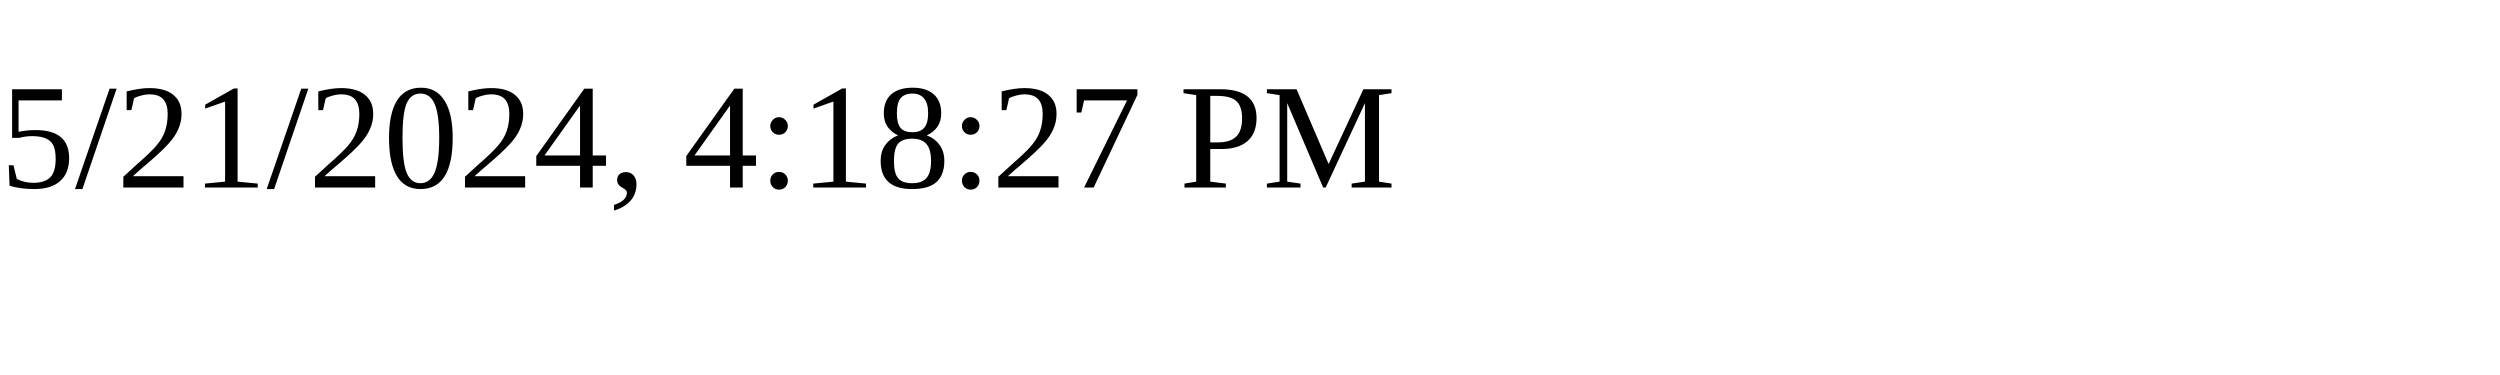
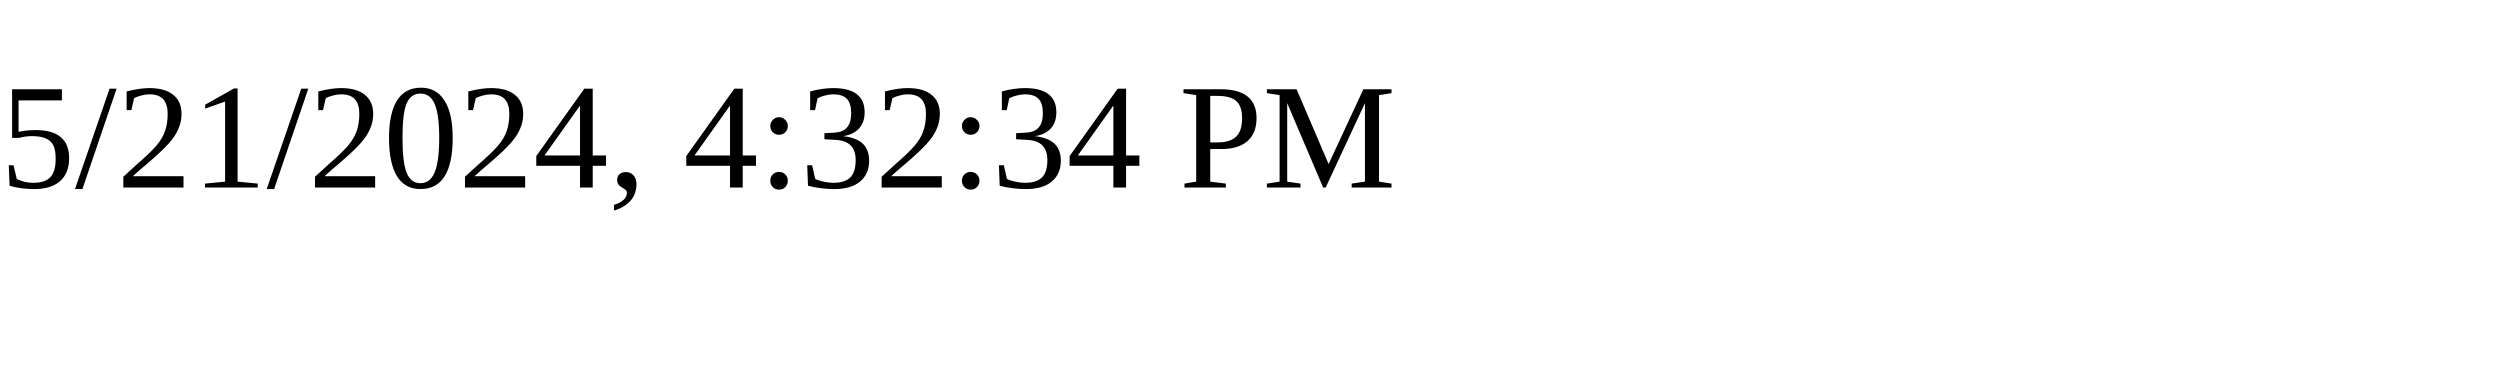
<svg xmlns="http://www.w3.org/2000/svg" height="30" width="200">
-   <text x="0" y="15">5/21/2024, 4:18:27 PM</text>
+   <text x="0" y="15">5/21/2024, 4:32:34 PM</text>
</svg>
